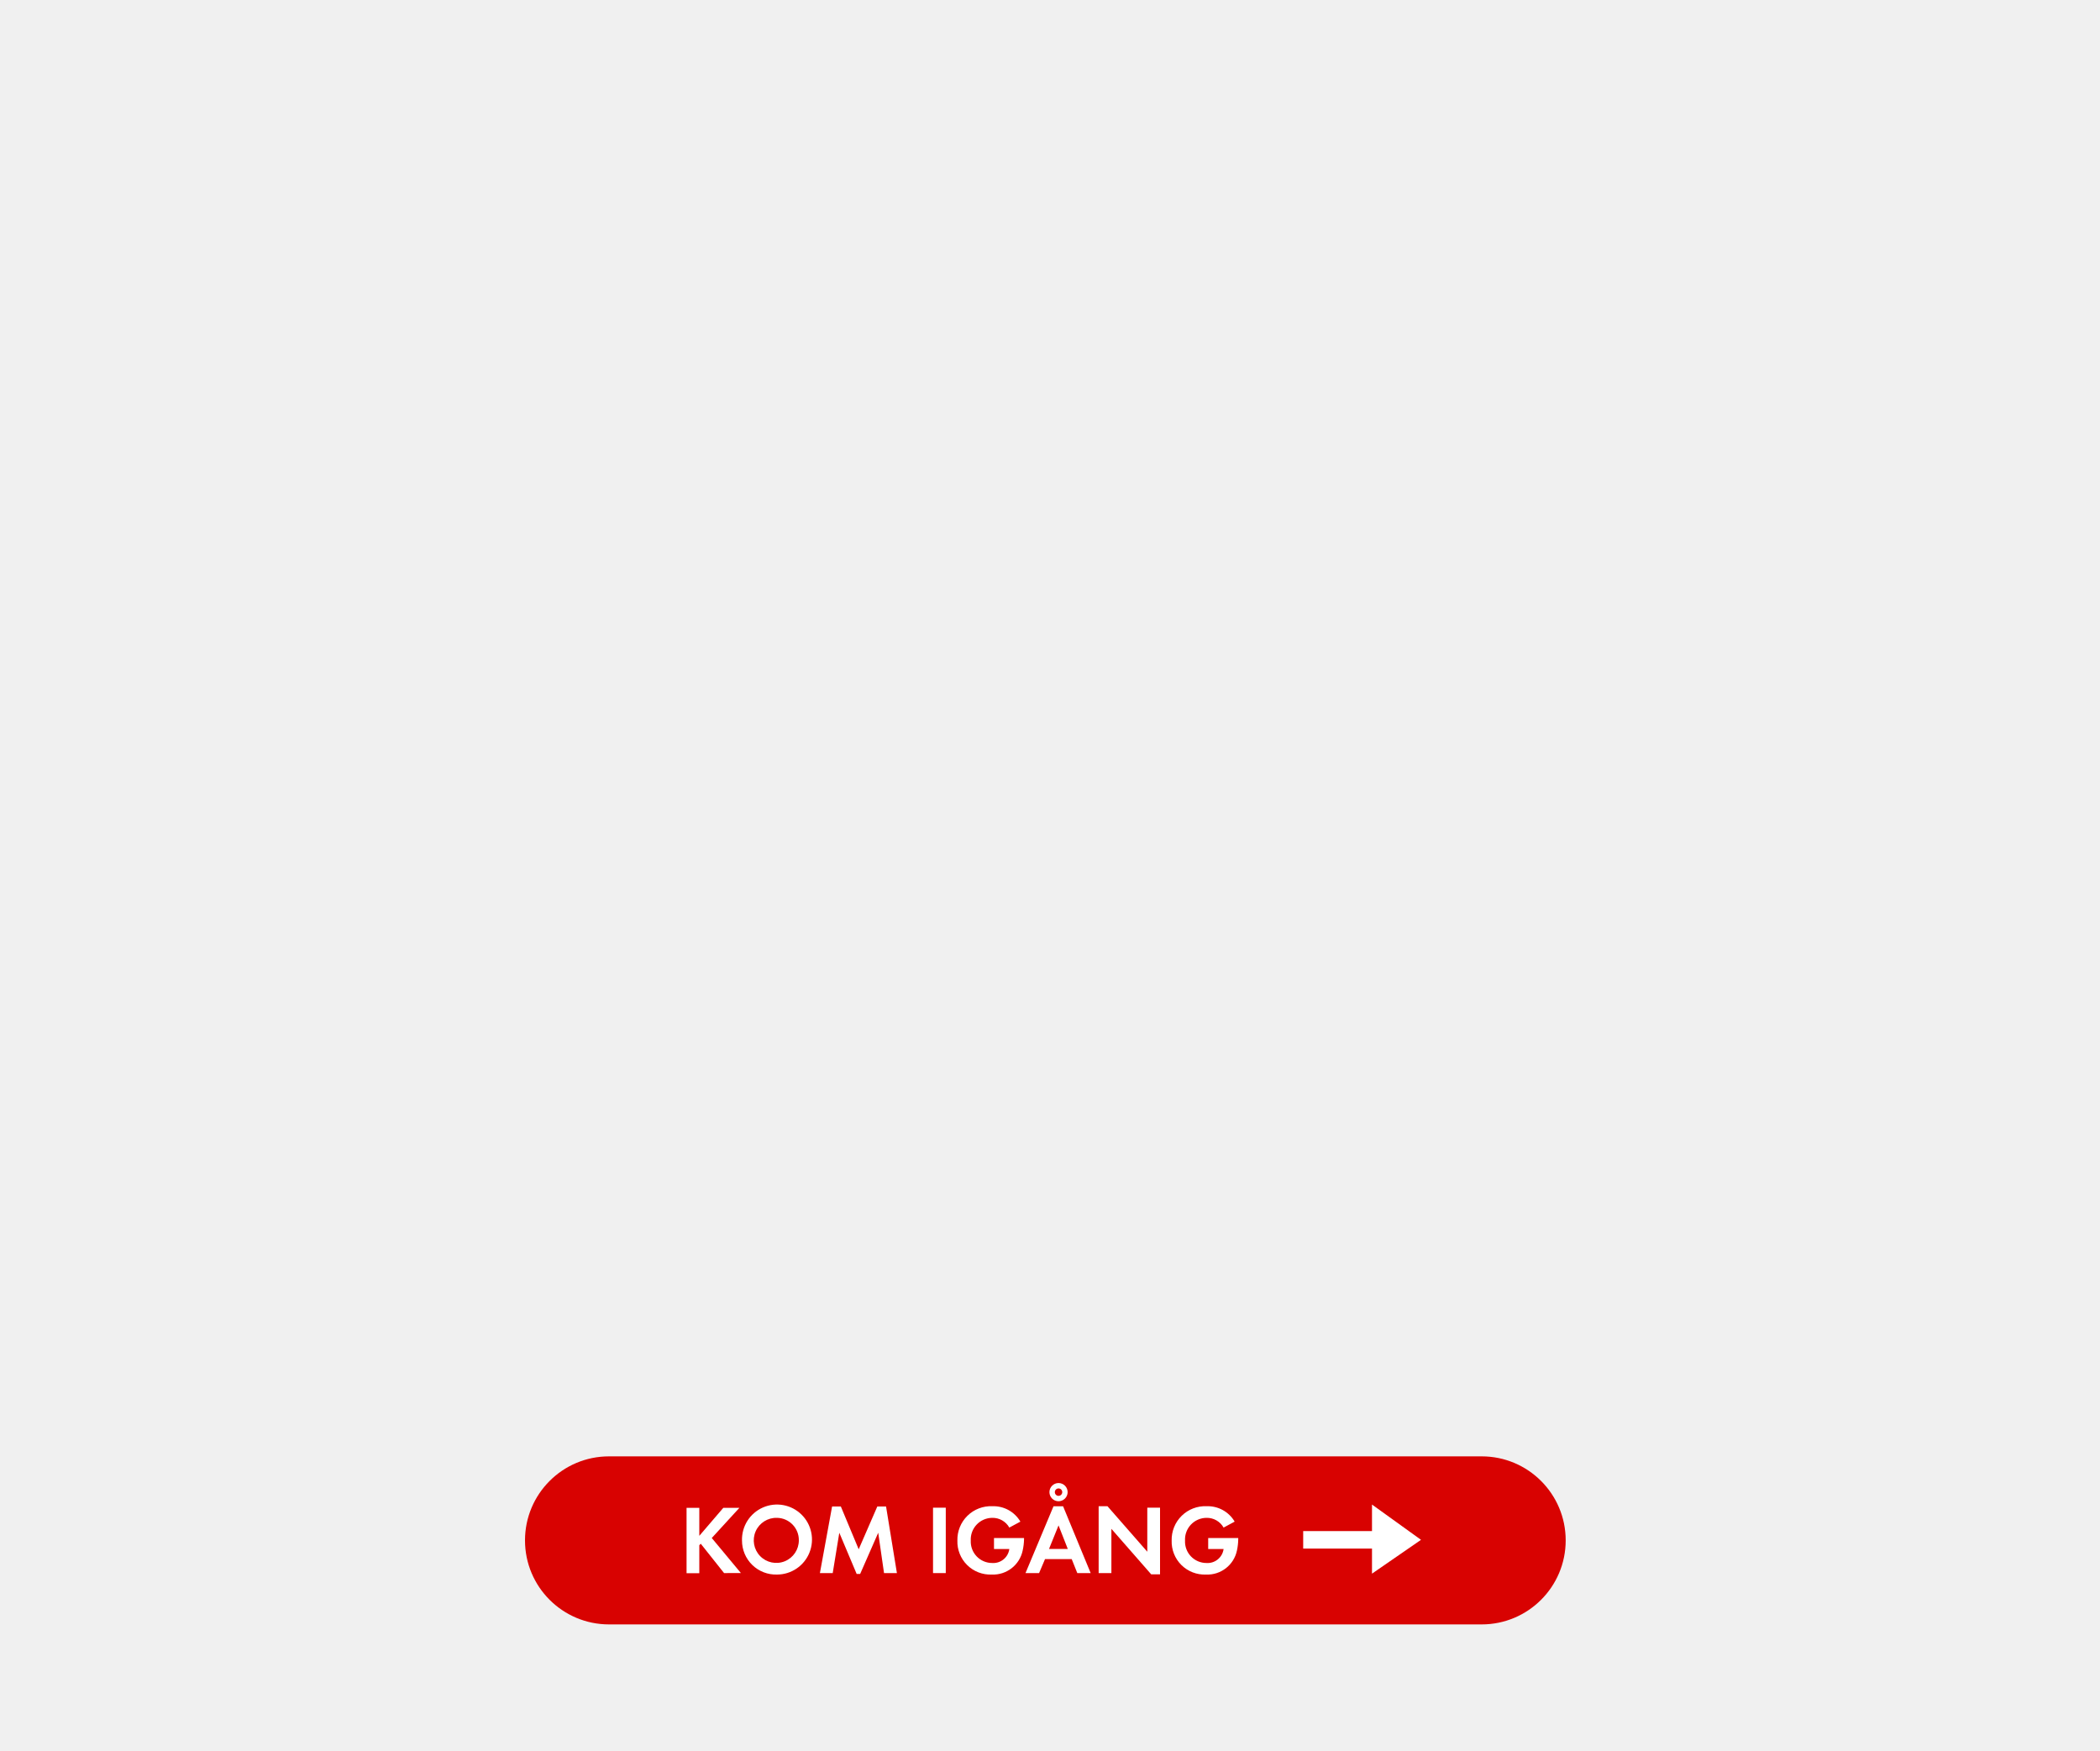
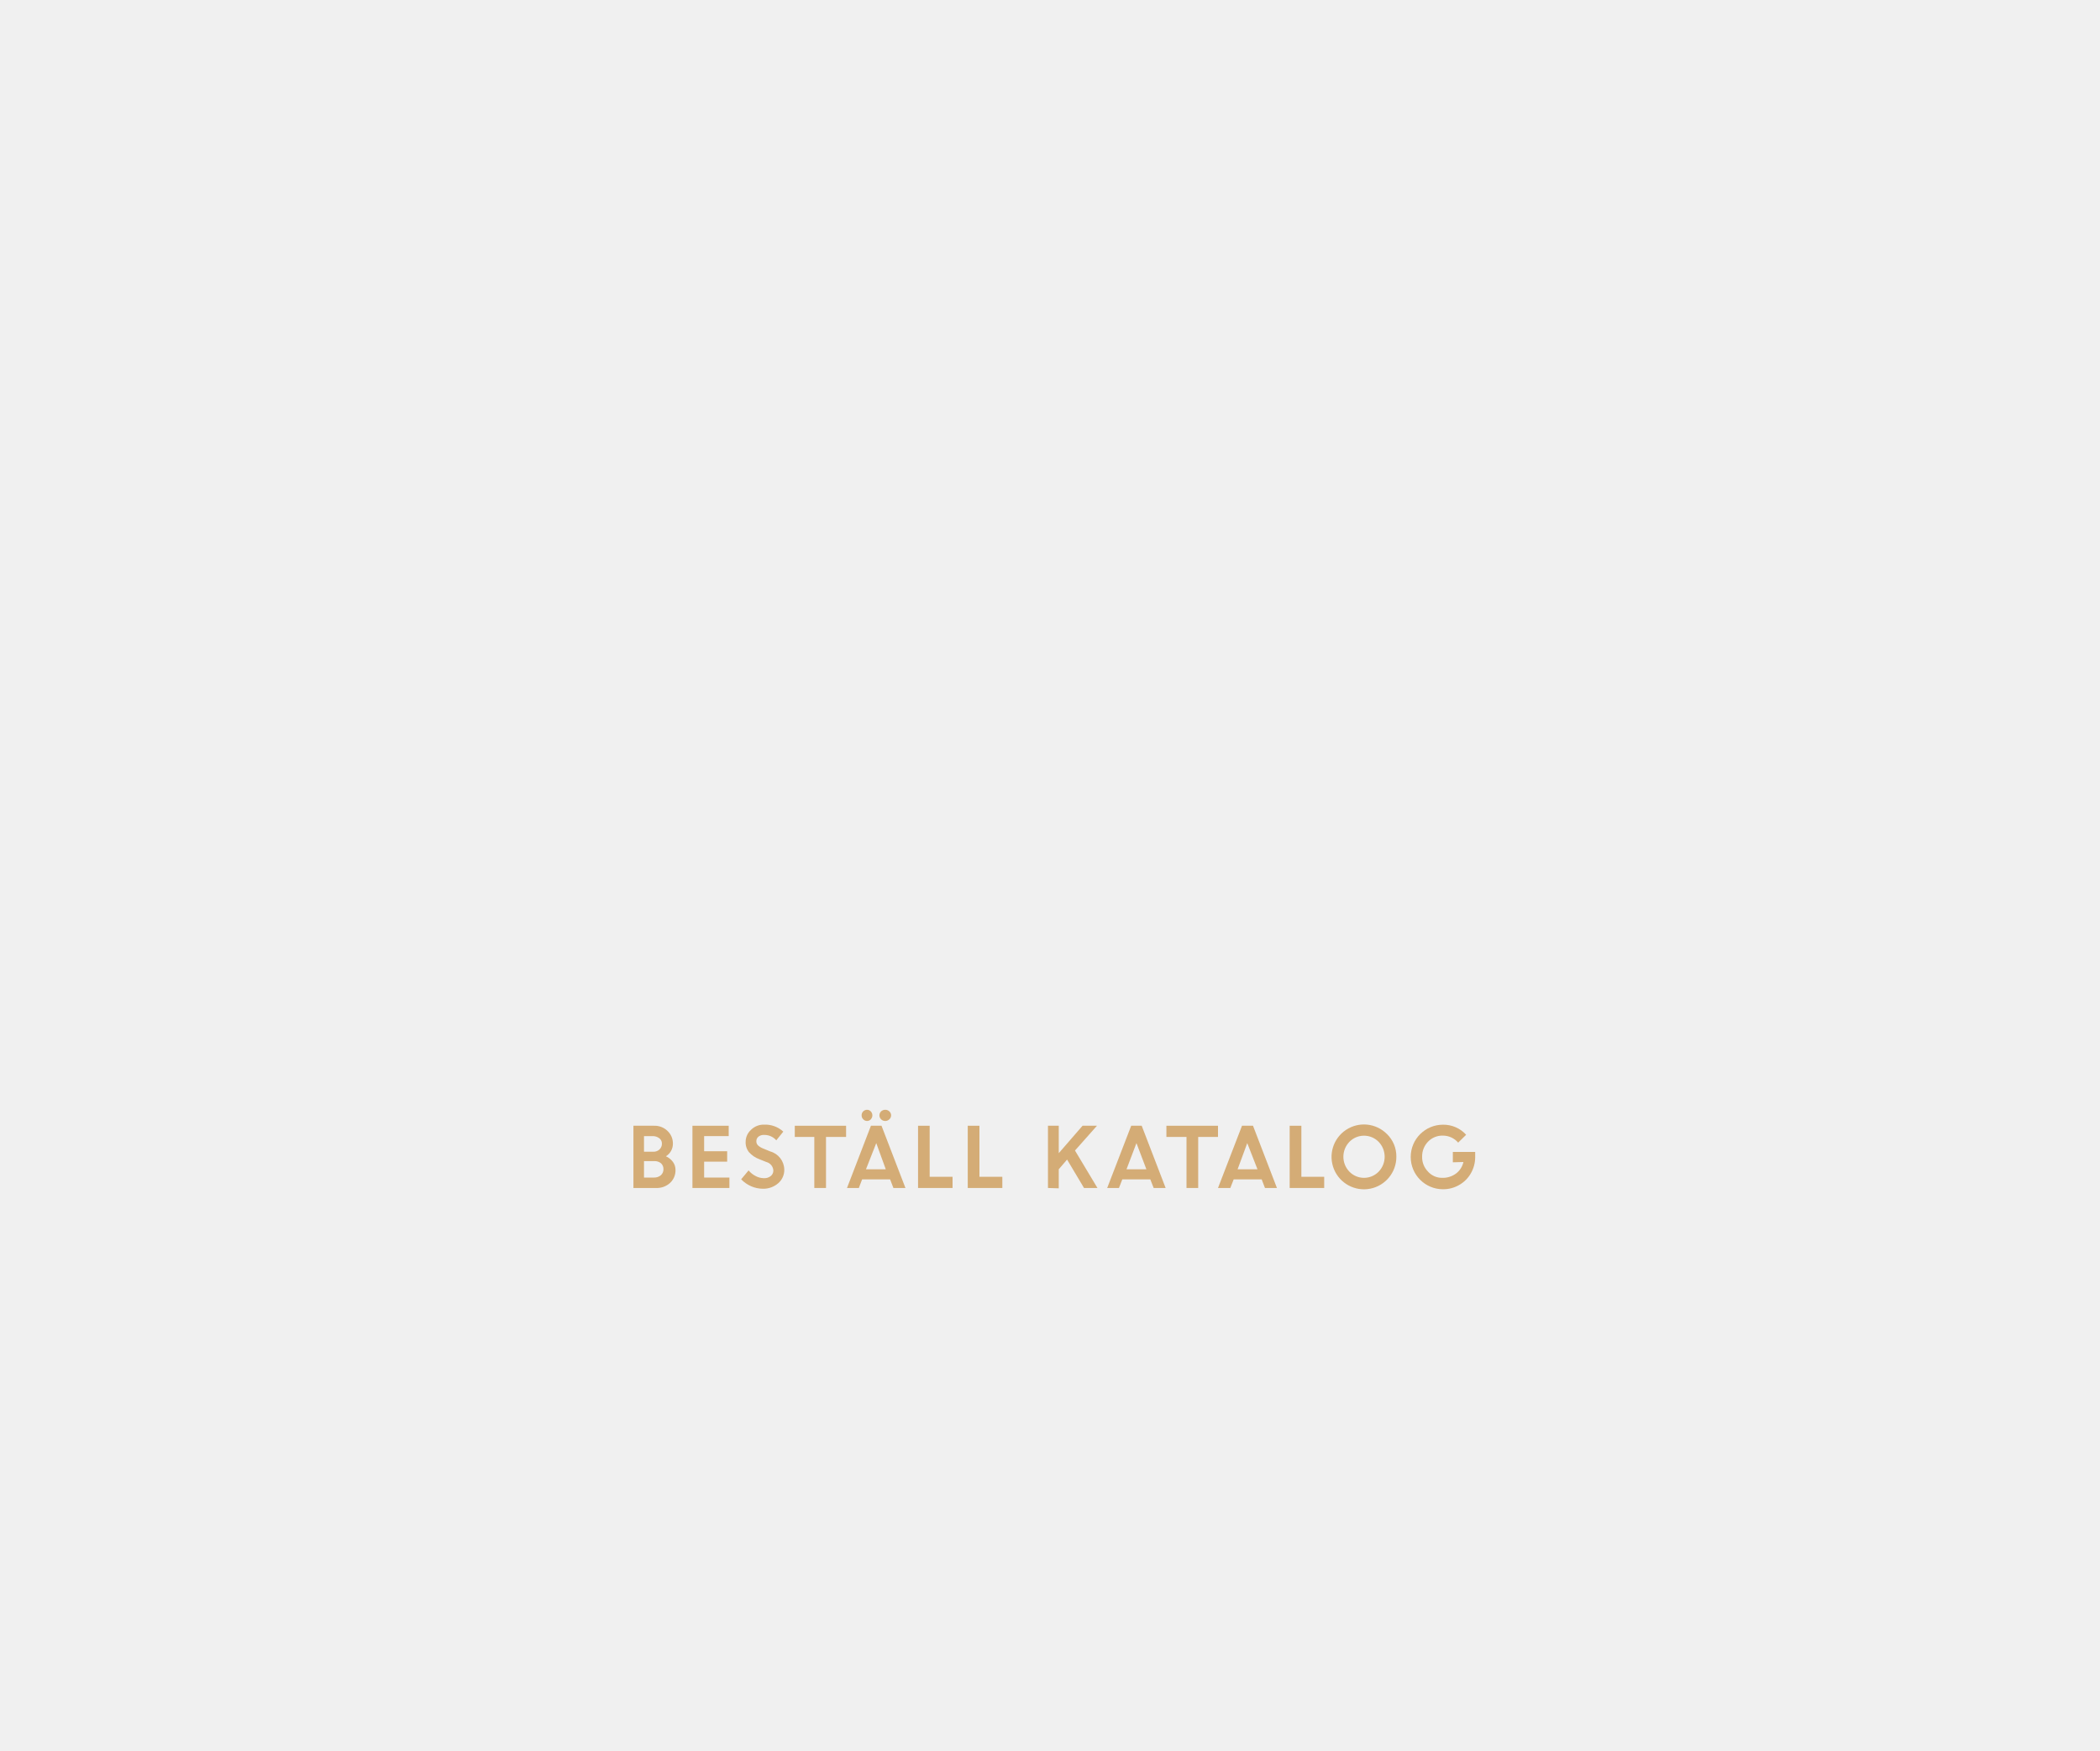
<svg xmlns="http://www.w3.org/2000/svg" id="Layer_1" data-name="Layer 1" viewBox="0 0 300 250">
  <defs>
-     <style>.cls-1{fill:#d80201;}.cls-2{fill:#fff;}</style>
+     <style>.cls-1{fill:#d4ac76;}</style>
  </defs>
-   <rect class="cls-1" x="75" y="208" width="148.67" height="24" rx="12" ry="12" />
-   <path class="cls-2" d="M103.44,224.67l-3.33-4.19-.21.21v4H98.08v-9.34H99.9v4l3.43-4h2.3l-3.95,4.31,4.16,5Z" />
-   <path class="cls-2" d="M111,224.88a4.85,4.85,0,0,1-5-4.86,5,5,0,1,1,5,4.86Zm0-8.1a3.22,3.22,0,1,0,3.12,3.21A3.17,3.17,0,0,0,111,216.78Z" />
-   <path class="cls-2" d="M126.29,224.67l-.83-5.76-2.58,5.88h-.5l-2.48-5.88-.94,5.76h-1.83l1.74-9.51h1.25l2.55,6.11,2.66-6.11h1.25l1.55,9.51Z" />
-   <path class="cls-2" d="M133.29,224.67v-9.34h1.82v9.34Z" />
-   <path class="cls-2" d="M146.1,221.43a4.32,4.32,0,0,1-4.43,3.45,4.71,4.71,0,0,1-4.9-4.86,4.79,4.79,0,0,1,5-4.9,4.46,4.46,0,0,1,4,2.2l-1.58.85a2.74,2.74,0,0,0-2.44-1.39,3.09,3.09,0,0,0-3.07,3.24,3.06,3.06,0,0,0,3.07,3.21,2.31,2.31,0,0,0,2.44-2H142v-1.57h4.29v.22A8.09,8.09,0,0,1,146.1,221.43Z" />
-   <path class="cls-2" d="M153.9,224.67l-.8-2h-3.81l-.85,2H146.5l4-9.54h1.37l3.94,9.54Zm-2.68-6.81-1.36,3.36h2.68Zm0-3.45a1.3,1.3,0,1,1,1.3-1.3A1.31,1.31,0,0,1,151.18,214.41Zm0-1.83a.53.53,0,1,0,.53.53A.53.53,0,0,0,151.18,212.58Z" />
-   <path class="cls-2" d="M164.46,224.85l-5.69-6.5v6.32h-1.82v-9.55h1.26l5.69,6.5v-6.29h1.82v9.52Z" />
-   <path class="cls-2" d="M176.71,221.43a4.32,4.32,0,0,1-4.43,3.45,4.71,4.71,0,0,1-4.9-4.86,4.79,4.79,0,0,1,5-4.9,4.46,4.46,0,0,1,4,2.2l-1.58.85a2.74,2.74,0,0,0-2.44-1.39,3.09,3.09,0,0,0-3.07,3.24,3.06,3.06,0,0,0,3.07,3.21,2.31,2.31,0,0,0,2.44-2h-2.2v-1.57h4.29v.22A8.13,8.13,0,0,1,176.71,221.43Z" />
-   <polygon class="cls-2" points="196 221.17 186.17 221.17 186.17 218.67 196 218.67 196 214.88 203 219.92 196 224.75 196 221.17" />
+   <path class="cls-1" d="M90.49,169.67v-8.89h2.93a2.64,2.64,0,0,1,1.94.74,2.45,2.45,0,0,1,.77,1.83,2.09,2.09,0,0,1-1,1.79,2.53,2.53,0,0,1,1,.8,1.91,1.91,0,0,1,.37,1.13,2.44,2.44,0,0,1-.78,1.88,2.8,2.8,0,0,1-2,.72Zm2.73-7.41H92v2.23h1.33a1.22,1.22,0,0,0,.89-.33,1.12,1.12,0,0,0,.34-.82.93.93,0,0,0-.38-.78A1.54,1.54,0,0,0,93.22,162.26Zm.26,3.57H92v2.35h1.41a1.46,1.46,0,0,0,1-.33,1.14,1.14,0,0,0,.37-.86,1.12,1.12,0,0,0-.35-.85A1.42,1.42,0,0,0,93.48,165.83Z" />
+   <path class="cls-1" d="M103.88,165.91h-3.29v2.27h3.61v1.49H98.92v-8.89h5.18v1.48h-3.51v2.16h3.29Z" />
+   <path class="cls-1" d="M109,169.78a4.32,4.32,0,0,1-1.68-.35,4.46,4.46,0,0,1-1.44-1l1.06-1.27a3.22,3.22,0,0,0,1,.8,2.56,2.56,0,0,0,1.17.31,1.43,1.43,0,0,0,1-.31,1,1,0,0,0,.37-.76,1.33,1.33,0,0,0-1-1.24l-1-.4a3.71,3.71,0,0,1-1.48-1,2.24,2.24,0,0,1-.48-1.51,2.3,2.3,0,0,1,.76-1.68,2.56,2.56,0,0,1,1.88-.75,3.83,3.83,0,0,1,2.74,1l-1,1.24a2.27,2.27,0,0,0-1.76-.77,1.17,1.17,0,0,0-.79.25.8.8,0,0,0-.3.63.81.81,0,0,0,.23.61,2.44,2.44,0,0,0,.76.46l1,.41a2.74,2.74,0,0,1,2,2.57,2.5,2.5,0,0,1-.83,1.94A3.24,3.24,0,0,1,109,169.78Z" />
+   <path class="cls-1" d="M113.54,162.38v-1.6h7.33v1.6H118v7.29h-1.67v-7.29Z" />
+   <path class="cls-1" d="M121,169.67l3.42-8.89h1.51l3.42,8.89h-1.72l-.47-1.23h-4l-.47,1.23Zm3.41-9.81a.74.74,0,0,1-1.09,0,.74.74,0,0,1-.23-.57.76.76,0,0,1,.22-.56.8.8,0,0,1,.55-.23.74.74,0,0,1,.54.23.82.82,0,0,1,0,1.13Zm.77,3.4L123.71,167h2.83Zm1.87-3.4a.81.81,0,0,1-.59.24.82.82,0,0,1-.59-.24.79.79,0,0,1,0-1.13.86.86,0,0,1,.59-.23.84.84,0,0,1,.59.23.76.76,0,0,1,0,1.13Z" />
+   <path class="cls-1" d="M131.15,169.67v-8.89h1.66v7.29h3.27v1.6Z" />
+   <path class="cls-1" d="M138.25,169.67v-8.89h1.67v7.29h3.27v1.6Z" />
+   <path class="cls-1" d="M149.71,169.67v-8.89h1.54v3.92l3.4-3.92h2.06l-3.14,3.54,3.21,5.35h-1.92l-2.42-4.06L151.25,167v2.72Z" />
+   <path class="cls-1" d="M158.17,169.67l3.43-8.89h1.5l3.42,8.89h-1.71l-.48-1.23h-4l-.48,1.23Zm4.18-6.41L160.93,167h2.84Z" />
+   <path class="cls-1" d="M166.63,162.38v-1.6H174v1.6h-2.83v7.29h-1.67v-7.29Z" />
+   <path class="cls-1" d="M174,169.67l3.43-8.89H179l3.42,8.89h-1.71l-.47-1.23h-4l-.48,1.23Zm4.18-6.41L176.8,167h2.84Z" />
+   <path class="cls-1" d="M184.24,169.67v-8.89h1.67v7.29h3.26v1.6Z" />
+   <path class="cls-1" d="M199.48,165.22a4.63,4.63,0,1,1-1.35-3.26A4.42,4.42,0,0,1,199.48,165.22Zm-6.71,2.12a2.92,2.92,0,0,0,4.18,0,3.07,3.07,0,0,0,0-4.26,2.92,2.92,0,0,0-4.18,0,3.07,3.07,0,0,0,0,4.26Z" />
+   <path class="cls-1" d="M207.55,166v-1.48h3.19v.76a4.61,4.61,0,0,1-.65,2.35,4.43,4.43,0,0,1-1.69,1.64,4.56,4.56,0,0,1-2.26.58,4.61,4.61,0,1,1,0-9.22,4.37,4.37,0,0,1,3.31,1.44l-1.14,1.12a2.87,2.87,0,0,0-2.18-1,2.83,2.83,0,0,0-2.13.87,3,3,0,0,0-.84,2.14,2.93,2.93,0,0,0,.85,2.14,2.67,2.67,0,0,0,2,.88,3.16,3.16,0,0,0,2-.62,2.8,2.8,0,0,0,1.05-1.64Z" />
</svg>
